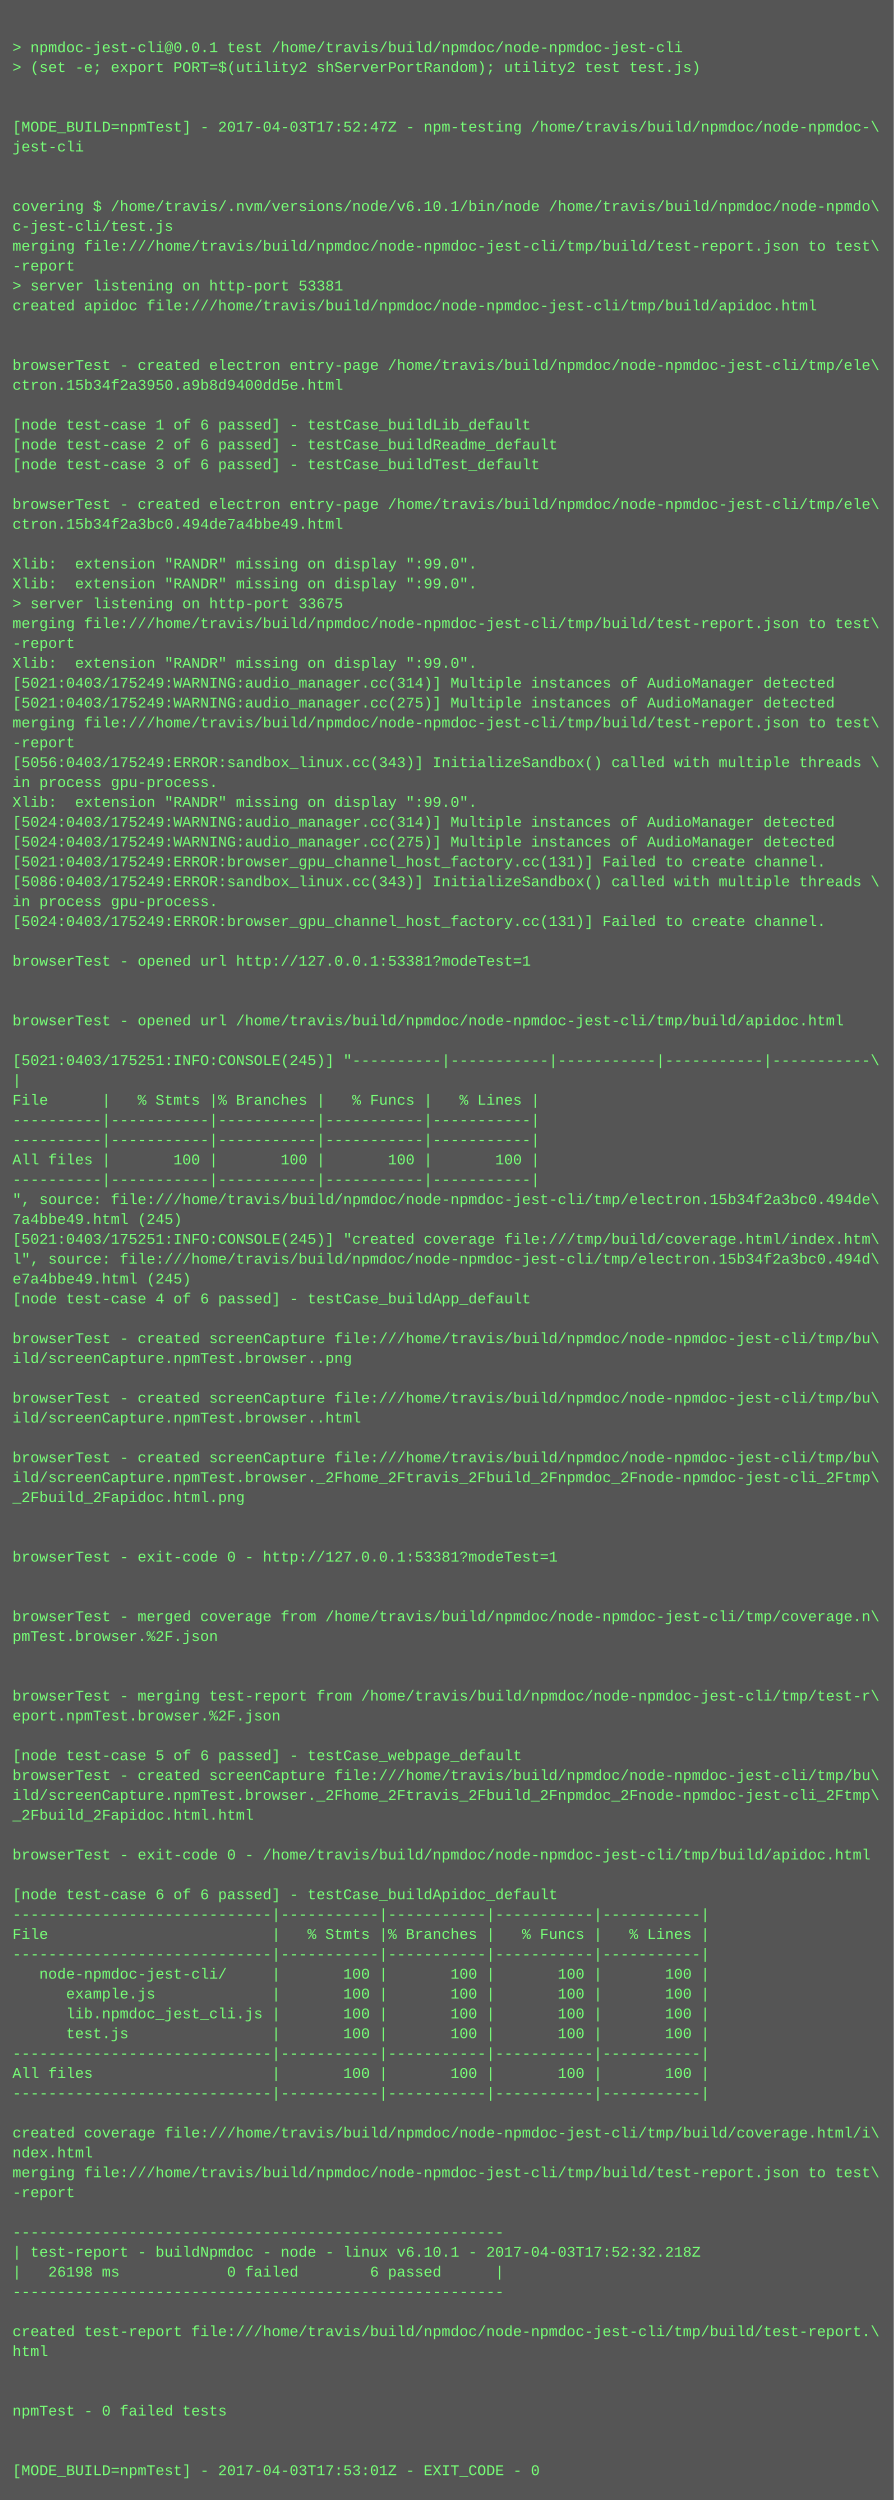
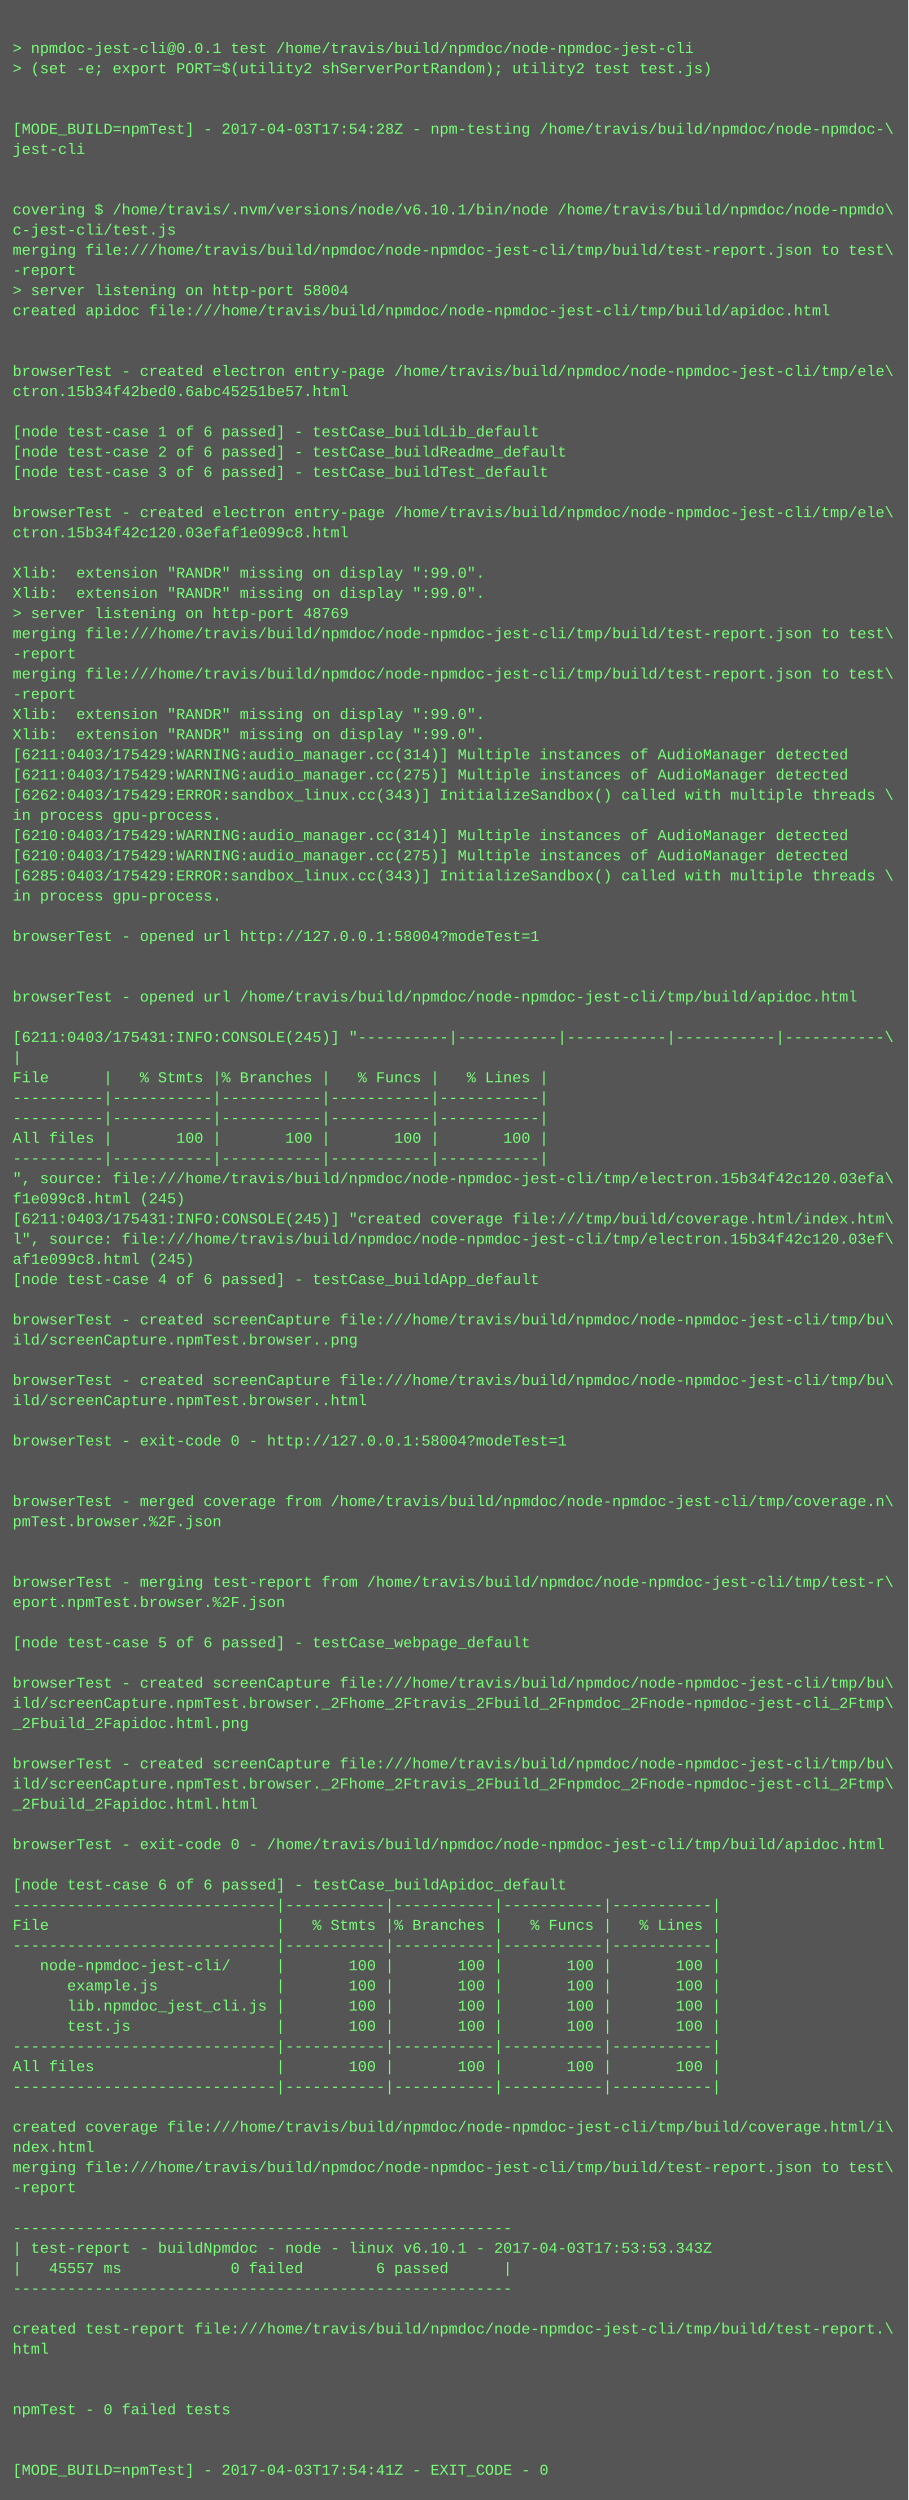
- <svg xmlns="http://www.w3.org/2000/svg" height="2014" width="720">
-   <rect height="2014" fill="#555" width="720" />
+ <svg xmlns="http://www.w3.org/2000/svg" height="1982" width="720">
+   <rect height="1982" fill="#555" width="720" />
  <text fill="#7f7" font-family="Courier New" font-size="12" xml:space="preserve">
    <tspan x="10" y="26" />
    <tspan x="10" y="42">&gt; npmdoc-jest-cli@0.0.1 test /home/travis/build/npmdoc/node-npmdoc-jest-cli</tspan>
    <tspan x="10" y="58">&gt; (set -e; export PORT=$(utility2 shServerPortRandom); utility2 test test.js)</tspan>
    <tspan x="10" y="74" />
    <tspan x="10" y="90" />
-     <tspan x="10" y="106">[MODE_BUILD=npmTest] - 2017-04-03T17:52:47Z - npm-testing /home/travis/build/npmdoc/node-npmdoc-\</tspan>
+     <tspan x="10" y="106">[MODE_BUILD=npmTest] - 2017-04-03T17:54:28Z - npm-testing /home/travis/build/npmdoc/node-npmdoc-\</tspan>
    <tspan x="10" y="122">jest-cli</tspan>
    <tspan x="10" y="138" />
    <tspan x="10" y="154" />
    <tspan x="10" y="170">covering $ /home/travis/.nvm/versions/node/v6.10.1/bin/node /home/travis/build/npmdoc/node-npmdo\</tspan>
    <tspan x="10" y="186">c-jest-cli/test.js</tspan>
    <tspan x="10" y="202">merging file:///home/travis/build/npmdoc/node-npmdoc-jest-cli/tmp/build/test-report.json to test\</tspan>
    <tspan x="10" y="218">-report</tspan>
-     <tspan x="10" y="234">&gt; server listening on http-port 53381</tspan>
+     <tspan x="10" y="234">&gt; server listening on http-port 58004</tspan>
    <tspan x="10" y="250">created apidoc file:///home/travis/build/npmdoc/node-npmdoc-jest-cli/tmp/build/apidoc.html</tspan>
    <tspan x="10" y="266" />
    <tspan x="10" y="282" />
    <tspan x="10" y="298">browserTest - created electron entry-page /home/travis/build/npmdoc/node-npmdoc-jest-cli/tmp/ele\</tspan>
-     <tspan x="10" y="314">ctron.15b34f2a3950.a9b8d9400dd5e.html</tspan>
+     <tspan x="10" y="314">ctron.15b34f42bed0.6abc45251be57.html</tspan>
    <tspan x="10" y="330" />
    <tspan x="10" y="346">[node test-case 1 of 6 passed] - testCase_buildLib_default</tspan>
    <tspan x="10" y="362">[node test-case 2 of 6 passed] - testCase_buildReadme_default</tspan>
    <tspan x="10" y="378">[node test-case 3 of 6 passed] - testCase_buildTest_default</tspan>
    <tspan x="10" y="394" />
    <tspan x="10" y="410">browserTest - created electron entry-page /home/travis/build/npmdoc/node-npmdoc-jest-cli/tmp/ele\</tspan>
-     <tspan x="10" y="426">ctron.15b34f2a3bc0.494de7a4bbe49.html</tspan>
+     <tspan x="10" y="426">ctron.15b34f42c120.03efaf1e099c8.html</tspan>
    <tspan x="10" y="442" />
    <tspan x="10" y="458">Xlib:  extension "RANDR" missing on display ":99.0".</tspan>
    <tspan x="10" y="474">Xlib:  extension "RANDR" missing on display ":99.0".</tspan>
-     <tspan x="10" y="490">&gt; server listening on http-port 33675</tspan>
+     <tspan x="10" y="490">&gt; server listening on http-port 48769</tspan>
    <tspan x="10" y="506">merging file:///home/travis/build/npmdoc/node-npmdoc-jest-cli/tmp/build/test-report.json to test\</tspan>
    <tspan x="10" y="522">-report</tspan>
-     <tspan x="10" y="538">Xlib:  extension "RANDR" missing on display ":99.0".</tspan>
-     <tspan x="10" y="554">[5021:0403/175249:WARNING:audio_manager.cc(314)] Multiple instances of AudioManager detected</tspan>
-     <tspan x="10" y="570">[5021:0403/175249:WARNING:audio_manager.cc(275)] Multiple instances of AudioManager detected</tspan>
-     <tspan x="10" y="586">merging file:///home/travis/build/npmdoc/node-npmdoc-jest-cli/tmp/build/test-report.json to test\</tspan>
-     <tspan x="10" y="602">-report</tspan>
-     <tspan x="10" y="618">[5056:0403/175249:ERROR:sandbox_linux.cc(343)] InitializeSandbox() called with multiple threads \</tspan>
-     <tspan x="10" y="634">in process gpu-process. </tspan>
-     <tspan x="10" y="650">Xlib:  extension "RANDR" missing on display ":99.0".</tspan>
-     <tspan x="10" y="666">[5024:0403/175249:WARNING:audio_manager.cc(314)] Multiple instances of AudioManager detected</tspan>
-     <tspan x="10" y="682">[5024:0403/175249:WARNING:audio_manager.cc(275)] Multiple instances of AudioManager detected</tspan>
-     <tspan x="10" y="698">[5021:0403/175249:ERROR:browser_gpu_channel_host_factory.cc(131)] Failed to create channel.</tspan>
-     <tspan x="10" y="714">[5086:0403/175249:ERROR:sandbox_linux.cc(343)] InitializeSandbox() called with multiple threads \</tspan>
-     <tspan x="10" y="730">in process gpu-process. </tspan>
-     <tspan x="10" y="746">[5024:0403/175249:ERROR:browser_gpu_channel_host_factory.cc(131)] Failed to create channel.</tspan>
+     <tspan x="10" y="538">merging file:///home/travis/build/npmdoc/node-npmdoc-jest-cli/tmp/build/test-report.json to test\</tspan>
+     <tspan x="10" y="554">-report</tspan>
+     <tspan x="10" y="570">Xlib:  extension "RANDR" missing on display ":99.0".</tspan>
+     <tspan x="10" y="586">Xlib:  extension "RANDR" missing on display ":99.0".</tspan>
+     <tspan x="10" y="602">[6211:0403/175429:WARNING:audio_manager.cc(314)] Multiple instances of AudioManager detected</tspan>
+     <tspan x="10" y="618">[6211:0403/175429:WARNING:audio_manager.cc(275)] Multiple instances of AudioManager detected</tspan>
+     <tspan x="10" y="634">[6262:0403/175429:ERROR:sandbox_linux.cc(343)] InitializeSandbox() called with multiple threads \</tspan>
+     <tspan x="10" y="650">in process gpu-process. </tspan>
+     <tspan x="10" y="666">[6210:0403/175429:WARNING:audio_manager.cc(314)] Multiple instances of AudioManager detected</tspan>
+     <tspan x="10" y="682">[6210:0403/175429:WARNING:audio_manager.cc(275)] Multiple instances of AudioManager detected</tspan>
+     <tspan x="10" y="698">[6285:0403/175429:ERROR:sandbox_linux.cc(343)] InitializeSandbox() called with multiple threads \</tspan>
+     <tspan x="10" y="714">in process gpu-process. </tspan>
+     <tspan x="10" y="730" />
+     <tspan x="10" y="746">browserTest - opened url http://127.0.0.1:58004?modeTest=1</tspan>
    <tspan x="10" y="762" />
-     <tspan x="10" y="778">browserTest - opened url http://127.0.0.1:53381?modeTest=1</tspan>
-     <tspan x="10" y="794" />
+     <tspan x="10" y="778" />
+     <tspan x="10" y="794">browserTest - opened url /home/travis/build/npmdoc/node-npmdoc-jest-cli/tmp/build/apidoc.html</tspan>
    <tspan x="10" y="810" />
-     <tspan x="10" y="826">browserTest - opened url /home/travis/build/npmdoc/node-npmdoc-jest-cli/tmp/build/apidoc.html</tspan>
-     <tspan x="10" y="842" />
-     <tspan x="10" y="858">[5021:0403/175251:INFO:CONSOLE(245)] "----------|-----------|-----------|-----------|-----------\</tspan>
-     <tspan x="10" y="874">|</tspan>
-     <tspan x="10" y="890">File      |   % Stmts |% Branches |   % Funcs |   % Lines |</tspan>
-     <tspan x="10" y="906">----------|-----------|-----------|-----------|-----------|</tspan>
+     <tspan x="10" y="826">[6211:0403/175431:INFO:CONSOLE(245)] "----------|-----------|-----------|-----------|-----------\</tspan>
+     <tspan x="10" y="842">|</tspan>
+     <tspan x="10" y="858">File      |   % Stmts |% Branches |   % Funcs |   % Lines |</tspan>
+     <tspan x="10" y="874">----------|-----------|-----------|-----------|-----------|</tspan>
+     <tspan x="10" y="890">----------|-----------|-----------|-----------|-----------|</tspan>
+     <tspan x="10" y="906">All files |       100 |       100 |       100 |       100 |</tspan>
    <tspan x="10" y="922">----------|-----------|-----------|-----------|-----------|</tspan>
-     <tspan x="10" y="938">All files |       100 |       100 |       100 |       100 |</tspan>
-     <tspan x="10" y="954">----------|-----------|-----------|-----------|-----------|</tspan>
-     <tspan x="10" y="970">", source: file:///home/travis/build/npmdoc/node-npmdoc-jest-cli/tmp/electron.15b34f2a3bc0.494de\</tspan>
-     <tspan x="10" y="986">7a4bbe49.html (245)</tspan>
-     <tspan x="10" y="1002">[5021:0403/175251:INFO:CONSOLE(245)] "created coverage file:///tmp/build/coverage.html/index.htm\</tspan>
-     <tspan x="10" y="1018">l", source: file:///home/travis/build/npmdoc/node-npmdoc-jest-cli/tmp/electron.15b34f2a3bc0.494d\</tspan>
-     <tspan x="10" y="1034">e7a4bbe49.html (245)</tspan>
-     <tspan x="10" y="1050">[node test-case 4 of 6 passed] - testCase_buildApp_default</tspan>
-     <tspan x="10" y="1066" />
-     <tspan x="10" y="1082">browserTest - created screenCapture file:///home/travis/build/npmdoc/node-npmdoc-jest-cli/tmp/bu\</tspan>
-     <tspan x="10" y="1098">ild/screenCapture.npmTest.browser..png</tspan>
-     <tspan x="10" y="1114" />
-     <tspan x="10" y="1130">browserTest - created screenCapture file:///home/travis/build/npmdoc/node-npmdoc-jest-cli/tmp/bu\</tspan>
-     <tspan x="10" y="1146">ild/screenCapture.npmTest.browser..html</tspan>
+     <tspan x="10" y="938">", source: file:///home/travis/build/npmdoc/node-npmdoc-jest-cli/tmp/electron.15b34f42c120.03efa\</tspan>
+     <tspan x="10" y="954">f1e099c8.html (245)</tspan>
+     <tspan x="10" y="970">[6211:0403/175431:INFO:CONSOLE(245)] "created coverage file:///tmp/build/coverage.html/index.htm\</tspan>
+     <tspan x="10" y="986">l", source: file:///home/travis/build/npmdoc/node-npmdoc-jest-cli/tmp/electron.15b34f42c120.03ef\</tspan>
+     <tspan x="10" y="1002">af1e099c8.html (245)</tspan>
+     <tspan x="10" y="1018">[node test-case 4 of 6 passed] - testCase_buildApp_default</tspan>
+     <tspan x="10" y="1034" />
+     <tspan x="10" y="1050">browserTest - created screenCapture file:///home/travis/build/npmdoc/node-npmdoc-jest-cli/tmp/bu\</tspan>
+     <tspan x="10" y="1066">ild/screenCapture.npmTest.browser..png</tspan>
+     <tspan x="10" y="1082" />
+     <tspan x="10" y="1098">browserTest - created screenCapture file:///home/travis/build/npmdoc/node-npmdoc-jest-cli/tmp/bu\</tspan>
+     <tspan x="10" y="1114">ild/screenCapture.npmTest.browser..html</tspan>
+     <tspan x="10" y="1130" />
+     <tspan x="10" y="1146">browserTest - exit-code 0 - http://127.0.0.1:58004?modeTest=1</tspan>
    <tspan x="10" y="1162" />
-     <tspan x="10" y="1178">browserTest - created screenCapture file:///home/travis/build/npmdoc/node-npmdoc-jest-cli/tmp/bu\</tspan>
-     <tspan x="10" y="1194">ild/screenCapture.npmTest.browser._2Fhome_2Ftravis_2Fbuild_2Fnpmdoc_2Fnode-npmdoc-jest-cli_2Ftmp\</tspan>
-     <tspan x="10" y="1210">_2Fbuild_2Fapidoc.html.png</tspan>
+     <tspan x="10" y="1178" />
+     <tspan x="10" y="1194">browserTest - merged coverage from /home/travis/build/npmdoc/node-npmdoc-jest-cli/tmp/coverage.n\</tspan>
+     <tspan x="10" y="1210">pmTest.browser.%2F.json</tspan>
    <tspan x="10" y="1226" />
    <tspan x="10" y="1242" />
-     <tspan x="10" y="1258">browserTest - exit-code 0 - http://127.0.0.1:53381?modeTest=1</tspan>
-     <tspan x="10" y="1274" />
+     <tspan x="10" y="1258">browserTest - merging test-report from /home/travis/build/npmdoc/node-npmdoc-jest-cli/tmp/test-r\</tspan>
+     <tspan x="10" y="1274">eport.npmTest.browser.%2F.json</tspan>
    <tspan x="10" y="1290" />
-     <tspan x="10" y="1306">browserTest - merged coverage from /home/travis/build/npmdoc/node-npmdoc-jest-cli/tmp/coverage.n\</tspan>
-     <tspan x="10" y="1322">pmTest.browser.%2F.json</tspan>
-     <tspan x="10" y="1338" />
-     <tspan x="10" y="1354" />
-     <tspan x="10" y="1370">browserTest - merging test-report from /home/travis/build/npmdoc/node-npmdoc-jest-cli/tmp/test-r\</tspan>
-     <tspan x="10" y="1386">eport.npmTest.browser.%2F.json</tspan>
-     <tspan x="10" y="1402" />
-     <tspan x="10" y="1418">[node test-case 5 of 6 passed] - testCase_webpage_default</tspan>
-     <tspan x="10" y="1434">browserTest - created screenCapture file:///home/travis/build/npmdoc/node-npmdoc-jest-cli/tmp/bu\</tspan>
-     <tspan x="10" y="1450">ild/screenCapture.npmTest.browser._2Fhome_2Ftravis_2Fbuild_2Fnpmdoc_2Fnode-npmdoc-jest-cli_2Ftmp\</tspan>
-     <tspan x="10" y="1466">_2Fbuild_2Fapidoc.html.html</tspan>
+     <tspan x="10" y="1306">[node test-case 5 of 6 passed] - testCase_webpage_default</tspan>
+     <tspan x="10" y="1322" />
+     <tspan x="10" y="1338">browserTest - created screenCapture file:///home/travis/build/npmdoc/node-npmdoc-jest-cli/tmp/bu\</tspan>
+     <tspan x="10" y="1354">ild/screenCapture.npmTest.browser._2Fhome_2Ftravis_2Fbuild_2Fnpmdoc_2Fnode-npmdoc-jest-cli_2Ftmp\</tspan>
+     <tspan x="10" y="1370">_2Fbuild_2Fapidoc.html.png</tspan>
+     <tspan x="10" y="1386" />
+     <tspan x="10" y="1402">browserTest - created screenCapture file:///home/travis/build/npmdoc/node-npmdoc-jest-cli/tmp/bu\</tspan>
+     <tspan x="10" y="1418">ild/screenCapture.npmTest.browser._2Fhome_2Ftravis_2Fbuild_2Fnpmdoc_2Fnode-npmdoc-jest-cli_2Ftmp\</tspan>
+     <tspan x="10" y="1434">_2Fbuild_2Fapidoc.html.html</tspan>
+     <tspan x="10" y="1450" />
+     <tspan x="10" y="1466">browserTest - exit-code 0 - /home/travis/build/npmdoc/node-npmdoc-jest-cli/tmp/build/apidoc.html</tspan>
    <tspan x="10" y="1482" />
-     <tspan x="10" y="1498">browserTest - exit-code 0 - /home/travis/build/npmdoc/node-npmdoc-jest-cli/tmp/build/apidoc.html</tspan>
-     <tspan x="10" y="1514" />
-     <tspan x="10" y="1530">[node test-case 6 of 6 passed] - testCase_buildApidoc_default</tspan>
+     <tspan x="10" y="1498">[node test-case 6 of 6 passed] - testCase_buildApidoc_default</tspan>
+     <tspan x="10" y="1514">-----------------------------|-----------|-----------|-----------|-----------|</tspan>
+     <tspan x="10" y="1530">File                         |   % Stmts |% Branches |   % Funcs |   % Lines |</tspan>
    <tspan x="10" y="1546">-----------------------------|-----------|-----------|-----------|-----------|</tspan>
-     <tspan x="10" y="1562">File                         |   % Stmts |% Branches |   % Funcs |   % Lines |</tspan>
-     <tspan x="10" y="1578">-----------------------------|-----------|-----------|-----------|-----------|</tspan>
-     <tspan x="10" y="1594">   node-npmdoc-jest-cli/     |       100 |       100 |       100 |       100 |</tspan>
-     <tspan x="10" y="1610">      example.js             |       100 |       100 |       100 |       100 |</tspan>
-     <tspan x="10" y="1626">      lib.npmdoc_jest_cli.js |       100 |       100 |       100 |       100 |</tspan>
-     <tspan x="10" y="1642">      test.js                |       100 |       100 |       100 |       100 |</tspan>
+     <tspan x="10" y="1562">   node-npmdoc-jest-cli/     |       100 |       100 |       100 |       100 |</tspan>
+     <tspan x="10" y="1578">      example.js             |       100 |       100 |       100 |       100 |</tspan>
+     <tspan x="10" y="1594">      lib.npmdoc_jest_cli.js |       100 |       100 |       100 |       100 |</tspan>
+     <tspan x="10" y="1610">      test.js                |       100 |       100 |       100 |       100 |</tspan>
+     <tspan x="10" y="1626">-----------------------------|-----------|-----------|-----------|-----------|</tspan>
+     <tspan x="10" y="1642">All files                    |       100 |       100 |       100 |       100 |</tspan>
    <tspan x="10" y="1658">-----------------------------|-----------|-----------|-----------|-----------|</tspan>
-     <tspan x="10" y="1674">All files                    |       100 |       100 |       100 |       100 |</tspan>
-     <tspan x="10" y="1690">-----------------------------|-----------|-----------|-----------|-----------|</tspan>
-     <tspan x="10" y="1706" />
-     <tspan x="10" y="1722">created coverage file:///home/travis/build/npmdoc/node-npmdoc-jest-cli/tmp/build/coverage.html/i\</tspan>
-     <tspan x="10" y="1738">ndex.html</tspan>
-     <tspan x="10" y="1754">merging file:///home/travis/build/npmdoc/node-npmdoc-jest-cli/tmp/build/test-report.json to test\</tspan>
-     <tspan x="10" y="1770">-report</tspan>
-     <tspan x="10" y="1786" />
-     <tspan x="10" y="1802">-------------------------------------------------------</tspan>
-     <tspan x="10" y="1818">| test-report - buildNpmdoc - node - linux v6.10.1 - 2017-04-03T17:52:32.218Z</tspan>
-     <tspan x="10" y="1834">|   26198 ms            0 failed        6 passed      |</tspan>
-     <tspan x="10" y="1850">-------------------------------------------------------</tspan>
-     <tspan x="10" y="1866" />
-     <tspan x="10" y="1882">created test-report file:///home/travis/build/npmdoc/node-npmdoc-jest-cli/tmp/build/test-report.\</tspan>
-     <tspan x="10" y="1898">html</tspan>
-     <tspan x="10" y="1914" />
+     <tspan x="10" y="1674" />
+     <tspan x="10" y="1690">created coverage file:///home/travis/build/npmdoc/node-npmdoc-jest-cli/tmp/build/coverage.html/i\</tspan>
+     <tspan x="10" y="1706">ndex.html</tspan>
+     <tspan x="10" y="1722">merging file:///home/travis/build/npmdoc/node-npmdoc-jest-cli/tmp/build/test-report.json to test\</tspan>
+     <tspan x="10" y="1738">-report</tspan>
+     <tspan x="10" y="1754" />
+     <tspan x="10" y="1770">-------------------------------------------------------</tspan>
+     <tspan x="10" y="1786">| test-report - buildNpmdoc - node - linux v6.10.1 - 2017-04-03T17:53:53.343Z</tspan>
+     <tspan x="10" y="1802">|   45557 ms            0 failed        6 passed      |</tspan>
+     <tspan x="10" y="1818">-------------------------------------------------------</tspan>
+     <tspan x="10" y="1834" />
+     <tspan x="10" y="1850">created test-report file:///home/travis/build/npmdoc/node-npmdoc-jest-cli/tmp/build/test-report.\</tspan>
+     <tspan x="10" y="1866">html</tspan>
+     <tspan x="10" y="1882" />
+     <tspan x="10" y="1898" />
+     <tspan x="10" y="1914">npmTest - 0 failed tests</tspan>
    <tspan x="10" y="1930" />
-     <tspan x="10" y="1946">npmTest - 0 failed tests</tspan>
-     <tspan x="10" y="1962" />
-     <tspan x="10" y="1978" />
-     <tspan x="10" y="1994">[MODE_BUILD=npmTest] - 2017-04-03T17:53:01Z - EXIT_CODE - 0</tspan>
+     <tspan x="10" y="1946" />
+     <tspan x="10" y="1962">[MODE_BUILD=npmTest] - 2017-04-03T17:54:41Z - EXIT_CODE - 0</tspan>
  </text>
</svg>
